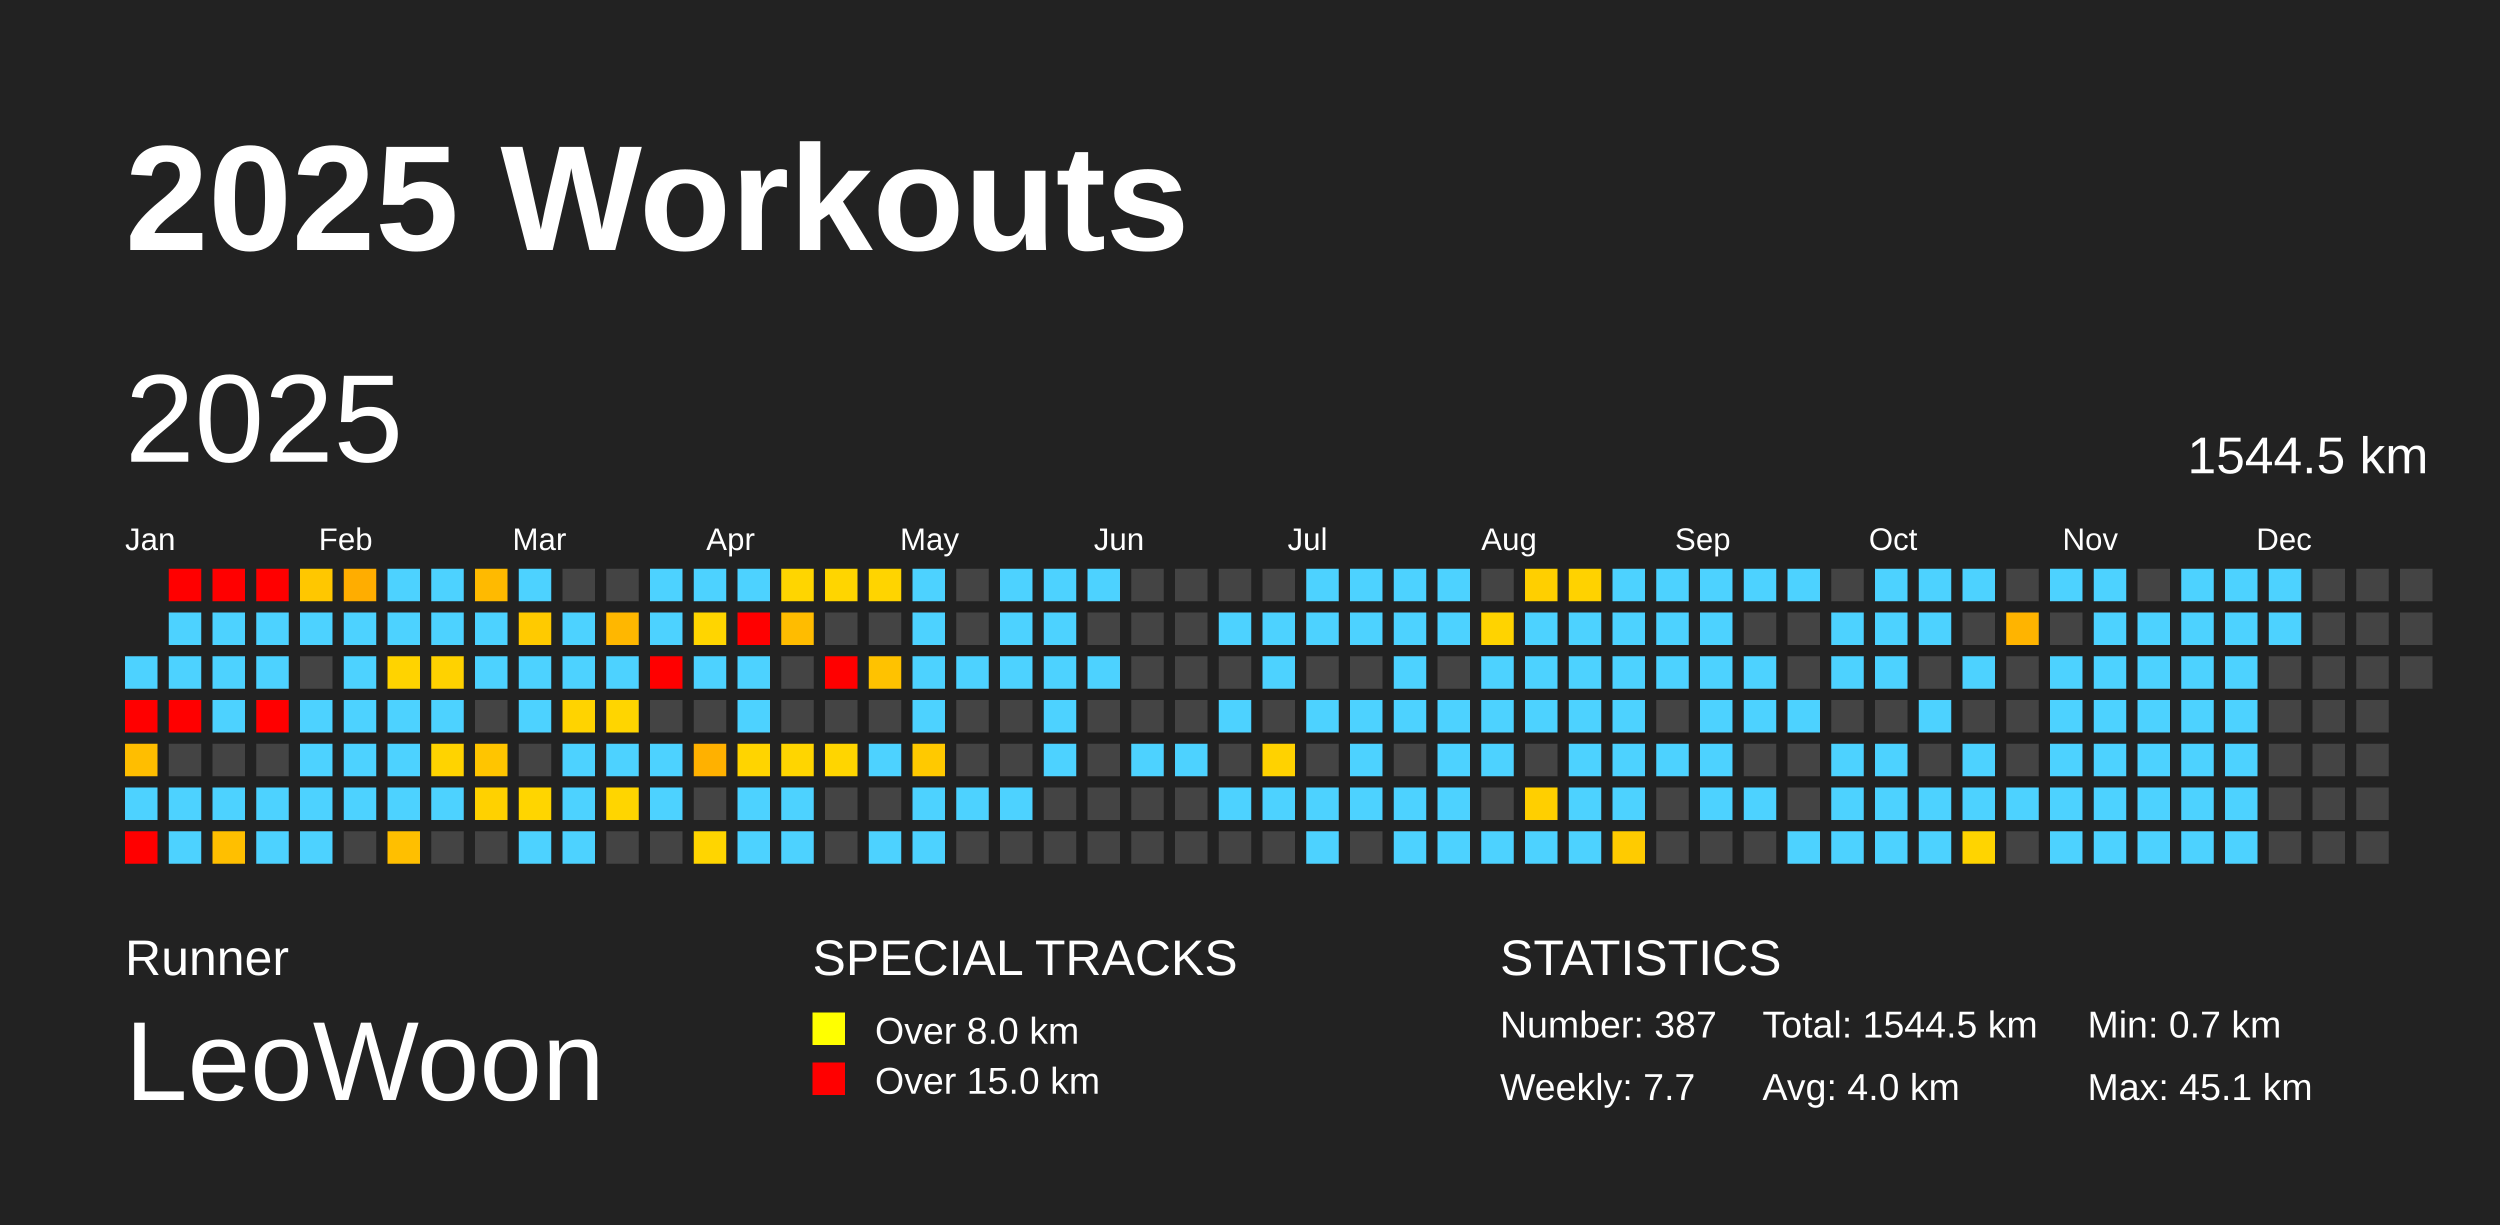
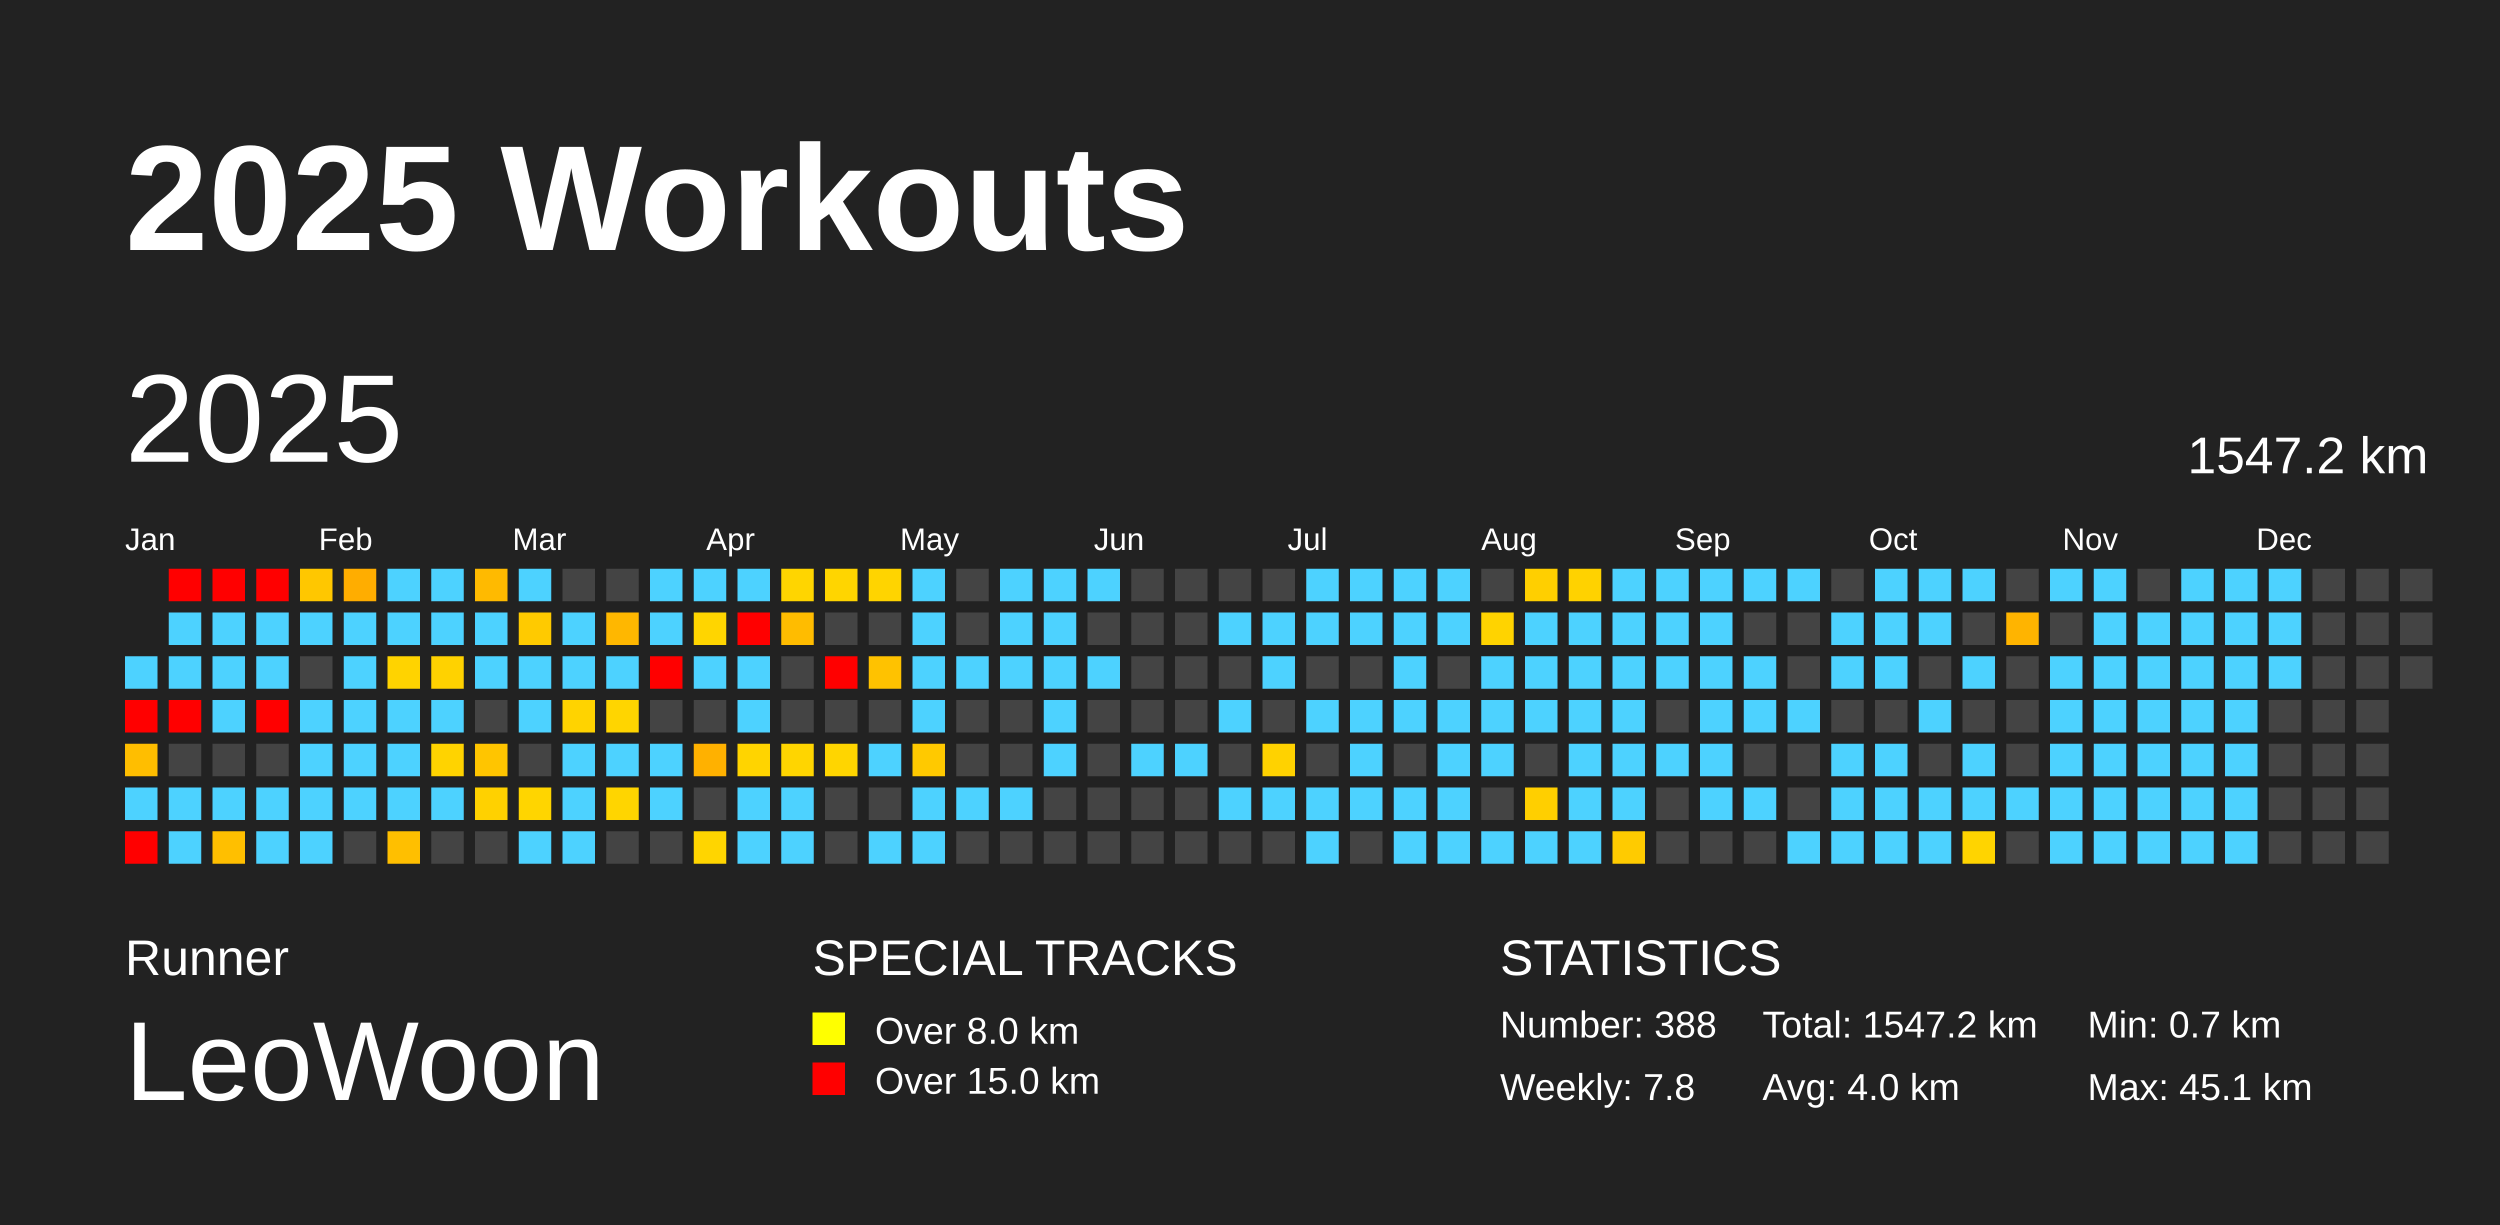
<svg xmlns="http://www.w3.org/2000/svg" baseProfile="full" height="98mm" version="1.1" viewBox="0,0,200,98" width="200mm">
  <defs />
  <rect fill="#222222" height="98" width="200" x="0" y="0" />
  <text fill="#FFFFFF" style="font-size:12px; font-family:Arial; font-weight:bold;" x="10" y="20">2025 Workouts</text>
  <text fill="#FFFFFF" style="font-size:4px; font-family:Arial" x="10" y="78">Runner</text>
  <text fill="#FFFFFF" style="font-size:9px; font-family:Arial" x="10" y="88">LeoWoon</text>
  <text fill="#FFFFFF" style="font-size:4px; font-family:Arial" x="65" y="78">SPECIAL TRACKS</text>
  <rect fill="yellow" height="2.6" width="2.6" x="65" y="81" />
  <text fill="#FFFFFF" style="font-size:3px; font-family:Arial" x="70" y="83.5">Over 8.0 km</text>
  <rect fill="red" height="2.6" width="2.6" x="65" y="85" />
  <text fill="#FFFFFF" style="font-size:3px; font-family:Arial" x="70" y="87.5">Over 15.0 km</text>
  <text fill="#FFFFFF" style="font-size:4px; font-family:Arial" x="120" y="78">STATISTICS</text>
-   <text fill="#FFFFFF" style="font-size:3px; font-family:Arial" x="120" y="83">Number: 387</text>
-   <text fill="#FFFFFF" style="font-size:3px; font-family:Arial" x="120" y="88">Weekly: 7.7</text>
-   <text fill="#FFFFFF" style="font-size:3px; font-family:Arial" x="141" y="83">Total: 1544.5 km</text>
+   <text fill="#FFFFFF" style="font-size:3px; font-family:Arial" x="120" y="83">Number: 388</text>
+   <text fill="#FFFFFF" style="font-size:3px; font-family:Arial" x="120" y="88">Weekly: 7.8</text>
+   <text fill="#FFFFFF" style="font-size:3px; font-family:Arial" x="141" y="83">Total: 1547.2 km</text>
  <text fill="#FFFFFF" style="font-size:3px; font-family:Arial" x="141" y="88">Avg: 4.0 km</text>
  <text fill="#FFFFFF" style="font-size:3px; font-family:Arial" x="167" y="83">Min: 0.7 km</text>
  <text fill="#FFFFFF" style="font-size:3px; font-family:Arial" x="167" y="88">Max: 45.1 km</text>
  <text dominant-baseline="hanging" fill="#FFFFFF" style="font-size:10.0px; font-family:Arial;" x="10" y="30">2025</text>
-   <text dominant-baseline="hanging" fill="#FFFFFF" style="font-size:4.125px; font-family:Arial;" x="175" y="35">1544.5 km</text>
+   <text dominant-baseline="hanging" fill="#FFFFFF" style="font-size:4.125px; font-family:Arial;" x="175" y="35">1547.2 km</text>
  <text fill="#FFFFFF" style="font-size:2.5px; font-family:Arial" x="10.0" y="44">Jan</text>
  <text fill="#FFFFFF" style="font-size:2.5px; font-family:Arial" x="25.5" y="44">Feb</text>
  <text fill="#FFFFFF" style="font-size:2.5px; font-family:Arial" x="41.0" y="44">Mar</text>
  <text fill="#FFFFFF" style="font-size:2.5px; font-family:Arial" x="56.5" y="44">Apr</text>
  <text fill="#FFFFFF" style="font-size:2.5px; font-family:Arial" x="72.0" y="44">May</text>
  <text fill="#FFFFFF" style="font-size:2.5px; font-family:Arial" x="87.5" y="44">Jun</text>
  <text fill="#FFFFFF" style="font-size:2.5px; font-family:Arial" x="103.0" y="44">Jul</text>
  <text fill="#FFFFFF" style="font-size:2.5px; font-family:Arial" x="118.5" y="44">Aug</text>
  <text fill="#FFFFFF" style="font-size:2.5px; font-family:Arial" x="134.0" y="44">Sep</text>
  <text fill="#FFFFFF" style="font-size:2.5px; font-family:Arial" x="149.5" y="44">Oct</text>
  <text fill="#FFFFFF" style="font-size:2.5px; font-family:Arial" x="165.0" y="44">Nov</text>
  <text fill="#FFFFFF" style="font-size:2.5px; font-family:Arial" x="180.5" y="44">Dec</text>
  <rect fill="#4dd2ff" height="2.6" width="2.6" x="10.0" y="52.5" />
  <rect fill="red" height="2.6" width="2.6" x="10.0" y="56.0" />
  <rect fill="#ffbe00" height="2.6" width="2.6" x="10.0" y="59.5" />
  <rect fill="#4dd2ff" height="2.6" width="2.6" x="10.0" y="63.0" />
  <rect fill="red" height="2.6" width="2.6" x="10.0" y="66.5" />
  <rect fill="red" height="2.6" width="2.6" x="13.5" y="45.5" />
  <rect fill="#4dd2ff" height="2.6" width="2.6" x="13.5" y="49.0" />
  <rect fill="#4dd2ff" height="2.6" width="2.6" x="13.5" y="52.5" />
  <rect fill="red" height="2.6" width="2.6" x="13.5" y="56.0" />
  <rect fill="#444444" height="2.6" width="2.6" x="13.5" y="59.5" />
  <rect fill="#4dd2ff" height="2.6" width="2.6" x="13.5" y="63.0" />
  <rect fill="#4dd2ff" height="2.6" width="2.6" x="13.5" y="66.5" />
  <rect fill="red" height="2.6" width="2.6" x="17.0" y="45.5" />
  <rect fill="#4dd2ff" height="2.6" width="2.6" x="17.0" y="49.0" />
  <rect fill="#4dd2ff" height="2.6" width="2.6" x="17.0" y="52.5" />
  <rect fill="#4dd2ff" height="2.6" width="2.6" x="17.0" y="56.0" />
  <rect fill="#444444" height="2.6" width="2.6" x="17.0" y="59.5" />
  <rect fill="#4dd2ff" height="2.6" width="2.6" x="17.0" y="63.0" />
  <rect fill="#ffbf00" height="2.6" width="2.6" x="17.0" y="66.5" />
  <rect fill="red" height="2.6" width="2.6" x="20.5" y="45.5" />
  <rect fill="#4dd2ff" height="2.6" width="2.6" x="20.5" y="49.0" />
  <rect fill="#4dd2ff" height="2.6" width="2.6" x="20.5" y="52.5" />
  <rect fill="red" height="2.6" width="2.6" x="20.5" y="56.0" />
  <rect fill="#444444" height="2.6" width="2.6" x="20.5" y="59.5" />
  <rect fill="#4dd2ff" height="2.6" width="2.6" x="20.5" y="63.0" />
  <rect fill="#4dd2ff" height="2.6" width="2.6" x="20.5" y="66.5" />
  <rect fill="#ffc700" height="2.6" width="2.6" x="24.0" y="45.5" />
  <rect fill="#4dd2ff" height="2.6" width="2.6" x="24.0" y="49.0" />
  <rect fill="#444444" height="2.6" width="2.6" x="24.0" y="52.5" />
  <rect fill="#4dd2ff" height="2.6" width="2.6" x="24.0" y="56.0" />
  <rect fill="#4dd2ff" height="2.6" width="2.6" x="24.0" y="59.5" />
  <rect fill="#4dd2ff" height="2.6" width="2.6" x="24.0" y="63.0" />
  <rect fill="#4dd2ff" height="2.6" width="2.6" x="24.0" y="66.5" />
  <rect fill="#ffad00" height="2.6" width="2.6" x="27.5" y="45.5" />
  <rect fill="#4dd2ff" height="2.6" width="2.6" x="27.5" y="49.0" />
  <rect fill="#4dd2ff" height="2.6" width="2.6" x="27.5" y="52.5" />
  <rect fill="#4dd2ff" height="2.6" width="2.6" x="27.5" y="56.0" />
  <rect fill="#4dd2ff" height="2.6" width="2.6" x="27.5" y="59.5" />
  <rect fill="#4dd2ff" height="2.6" width="2.6" x="27.5" y="63.0" />
  <rect fill="#444444" height="2.6" width="2.6" x="27.5" y="66.5" />
  <rect fill="#4dd2ff" height="2.6" width="2.6" x="31.0" y="45.5" />
  <rect fill="#4dd2ff" height="2.6" width="2.6" x="31.0" y="49.0" />
  <rect fill="#ffd300" height="2.6" width="2.6" x="31.0" y="52.5" />
  <rect fill="#4dd2ff" height="2.6" width="2.6" x="31.0" y="56.0" />
  <rect fill="#4dd2ff" height="2.6" width="2.6" x="31.0" y="59.5" />
  <rect fill="#4dd2ff" height="2.6" width="2.6" x="31.0" y="63.0" />
  <rect fill="#ffbf00" height="2.6" width="2.6" x="31.0" y="66.5" />
  <rect fill="#4dd2ff" height="2.6" width="2.6" x="34.5" y="45.5" />
  <rect fill="#4dd2ff" height="2.6" width="2.6" x="34.5" y="49.0" />
  <rect fill="#ffd200" height="2.6" width="2.6" x="34.5" y="52.5" />
  <rect fill="#4dd2ff" height="2.6" width="2.6" x="34.5" y="56.0" />
  <rect fill="#ffd300" height="2.6" width="2.6" x="34.5" y="59.5" />
  <rect fill="#4dd2ff" height="2.6" width="2.6" x="34.5" y="63.0" />
  <rect fill="#444444" height="2.6" width="2.6" x="34.5" y="66.5" />
  <rect fill="#ffba00" height="2.6" width="2.6" x="38.0" y="45.5" />
  <rect fill="#4dd2ff" height="2.6" width="2.6" x="38.0" y="49.0" />
  <rect fill="#4dd2ff" height="2.6" width="2.6" x="38.0" y="52.5" />
  <rect fill="#444444" height="2.6" width="2.6" x="38.0" y="56.0" />
  <rect fill="#ffc500" height="2.6" width="2.6" x="38.0" y="59.5" />
  <rect fill="#ffd100" height="2.6" width="2.6" x="38.0" y="63.0" />
  <rect fill="#444444" height="2.6" width="2.6" x="38.0" y="66.5" />
  <rect fill="#4dd2ff" height="2.6" width="2.6" x="41.5" y="45.5" />
  <rect fill="#ffca00" height="2.6" width="2.6" x="41.5" y="49.0" />
  <rect fill="#4dd2ff" height="2.6" width="2.6" x="41.5" y="52.5" />
  <rect fill="#4dd2ff" height="2.6" width="2.6" x="41.5" y="56.0" />
  <rect fill="#444444" height="2.6" width="2.6" x="41.5" y="59.5" />
  <rect fill="#ffd500" height="2.6" width="2.6" x="41.5" y="63.0" />
  <rect fill="#4dd2ff" height="2.6" width="2.6" x="41.5" y="66.5" />
  <rect fill="#444444" height="2.6" width="2.6" x="45.0" y="45.5" />
  <rect fill="#4dd2ff" height="2.6" width="2.6" x="45.0" y="49.0" />
  <rect fill="#4dd2ff" height="2.6" width="2.6" x="45.0" y="52.5" />
  <rect fill="#ffd300" height="2.6" width="2.6" x="45.0" y="56.0" />
  <rect fill="#4dd2ff" height="2.6" width="2.6" x="45.0" y="59.5" />
  <rect fill="#4dd2ff" height="2.6" width="2.6" x="45.0" y="63.0" />
  <rect fill="#4dd2ff" height="2.6" width="2.6" x="45.0" y="66.5" />
  <rect fill="#444444" height="2.6" width="2.6" x="48.5" y="45.5" />
  <rect fill="#ffb700" height="2.6" width="2.6" x="48.5" y="49.0" />
  <rect fill="#4dd2ff" height="2.6" width="2.6" x="48.5" y="52.5" />
  <rect fill="#ffd500" height="2.6" width="2.6" x="48.5" y="56.0" />
  <rect fill="#4dd2ff" height="2.6" width="2.6" x="48.5" y="59.5" />
  <rect fill="#ffd500" height="2.6" width="2.6" x="48.5" y="63.0" />
  <rect fill="#444444" height="2.6" width="2.6" x="48.5" y="66.5" />
  <rect fill="#4dd2ff" height="2.6" width="2.6" x="52.0" y="45.5" />
  <rect fill="#4dd2ff" height="2.6" width="2.6" x="52.0" y="49.0" />
  <rect fill="red" height="2.6" width="2.6" x="52.0" y="52.5" />
  <rect fill="#444444" height="2.6" width="2.6" x="52.0" y="56.0" />
  <rect fill="#4dd2ff" height="2.6" width="2.6" x="52.0" y="59.5" />
  <rect fill="#4dd2ff" height="2.6" width="2.6" x="52.0" y="63.0" />
  <rect fill="#444444" height="2.6" width="2.6" x="52.0" y="66.5" />
  <rect fill="#4dd2ff" height="2.6" width="2.6" x="55.5" y="45.5" />
  <rect fill="#ffd500" height="2.6" width="2.6" x="55.5" y="49.0" />
  <rect fill="#4dd2ff" height="2.6" width="2.6" x="55.5" y="52.5" />
  <rect fill="#444444" height="2.6" width="2.6" x="55.5" y="56.0" />
  <rect fill="#ffb100" height="2.6" width="2.6" x="55.5" y="59.5" />
  <rect fill="#444444" height="2.6" width="2.6" x="55.5" y="63.0" />
  <rect fill="#ffd500" height="2.6" width="2.6" x="55.5" y="66.5" />
  <rect fill="#4dd2ff" height="2.6" width="2.6" x="59.0" y="45.5" />
  <rect fill="red" height="2.6" width="2.6" x="59.0" y="49.0" />
  <rect fill="#4dd2ff" height="2.6" width="2.6" x="59.0" y="52.5" />
  <rect fill="#4dd2ff" height="2.6" width="2.6" x="59.0" y="56.0" />
  <rect fill="#ffd400" height="2.6" width="2.6" x="59.0" y="59.5" />
  <rect fill="#4dd2ff" height="2.6" width="2.6" x="59.0" y="63.0" />
  <rect fill="#4dd2ff" height="2.6" width="2.6" x="59.0" y="66.5" />
  <rect fill="#ffd500" height="2.6" width="2.6" x="62.5" y="45.5" />
  <rect fill="#ffbc00" height="2.6" width="2.6" x="62.5" y="49.0" />
  <rect fill="#444444" height="2.6" width="2.6" x="62.5" y="52.5" />
  <rect fill="#444444" height="2.6" width="2.6" x="62.5" y="56.0" />
  <rect fill="#ffd500" height="2.6" width="2.6" x="62.5" y="59.5" />
  <rect fill="#4dd2ff" height="2.6" width="2.6" x="62.5" y="63.0" />
  <rect fill="#4dd2ff" height="2.6" width="2.6" x="62.5" y="66.5" />
  <rect fill="#ffd500" height="2.6" width="2.6" x="66.0" y="45.5" />
  <rect fill="#444444" height="2.6" width="2.6" x="66.0" y="49.0" />
  <rect fill="red" height="2.6" width="2.6" x="66.0" y="52.5" />
  <rect fill="#444444" height="2.6" width="2.6" x="66.0" y="56.0" />
  <rect fill="#ffd500" height="2.6" width="2.6" x="66.0" y="59.5" />
  <rect fill="#444444" height="2.6" width="2.6" x="66.0" y="63.0" />
  <rect fill="#444444" height="2.6" width="2.6" x="66.0" y="66.5" />
  <rect fill="#ffd400" height="2.6" width="2.6" x="69.5" y="45.5" />
  <rect fill="#444444" height="2.6" width="2.6" x="69.5" y="49.0" />
  <rect fill="#ffc200" height="2.6" width="2.6" x="69.5" y="52.5" />
  <rect fill="#444444" height="2.6" width="2.6" x="69.5" y="56.0" />
  <rect fill="#4dd2ff" height="2.6" width="2.6" x="69.5" y="59.5" />
  <rect fill="#444444" height="2.6" width="2.6" x="69.5" y="63.0" />
  <rect fill="#4dd2ff" height="2.6" width="2.6" x="69.5" y="66.5" />
  <rect fill="#4dd2ff" height="2.6" width="2.6" x="73.0" y="45.5" />
  <rect fill="#4dd2ff" height="2.6" width="2.6" x="73.0" y="49.0" />
  <rect fill="#4dd2ff" height="2.6" width="2.6" x="73.0" y="52.5" />
  <rect fill="#4dd2ff" height="2.6" width="2.6" x="73.0" y="56.0" />
  <rect fill="#ffc900" height="2.6" width="2.6" x="73.0" y="59.5" />
  <rect fill="#4dd2ff" height="2.6" width="2.6" x="73.0" y="63.0" />
  <rect fill="#4dd2ff" height="2.6" width="2.6" x="73.0" y="66.5" />
  <rect fill="#444444" height="2.6" width="2.6" x="76.5" y="45.5" />
  <rect fill="#444444" height="2.6" width="2.6" x="76.5" y="49.0" />
  <rect fill="#4dd2ff" height="2.6" width="2.6" x="76.5" y="52.5" />
  <rect fill="#444444" height="2.6" width="2.6" x="76.5" y="56.0" />
  <rect fill="#444444" height="2.6" width="2.6" x="76.5" y="59.5" />
  <rect fill="#4dd2ff" height="2.6" width="2.6" x="76.5" y="63.0" />
  <rect fill="#444444" height="2.6" width="2.6" x="76.5" y="66.5" />
  <rect fill="#4dd2ff" height="2.6" width="2.6" x="80.0" y="45.5" />
  <rect fill="#4dd2ff" height="2.6" width="2.6" x="80.0" y="49.0" />
  <rect fill="#4dd2ff" height="2.6" width="2.6" x="80.0" y="52.5" />
  <rect fill="#444444" height="2.6" width="2.6" x="80.0" y="56.0" />
  <rect fill="#444444" height="2.6" width="2.6" x="80.0" y="59.5" />
  <rect fill="#4dd2ff" height="2.6" width="2.6" x="80.0" y="63.0" />
  <rect fill="#444444" height="2.6" width="2.6" x="80.0" y="66.5" />
  <rect fill="#4dd2ff" height="2.6" width="2.6" x="83.5" y="45.5" />
  <rect fill="#4dd2ff" height="2.6" width="2.6" x="83.5" y="49.0" />
  <rect fill="#4dd2ff" height="2.6" width="2.6" x="83.5" y="52.5" />
  <rect fill="#4dd2ff" height="2.6" width="2.6" x="83.5" y="56.0" />
  <rect fill="#4dd2ff" height="2.6" width="2.6" x="83.5" y="59.5" />
  <rect fill="#444444" height="2.6" width="2.6" x="83.5" y="63.0" />
  <rect fill="#444444" height="2.6" width="2.6" x="83.5" y="66.5" />
  <rect fill="#4dd2ff" height="2.6" width="2.6" x="87.0" y="45.5" />
  <rect fill="#444444" height="2.6" width="2.6" x="87.0" y="49.0" />
  <rect fill="#4dd2ff" height="2.6" width="2.6" x="87.0" y="52.5" />
  <rect fill="#444444" height="2.6" width="2.6" x="87.0" y="56.0" />
  <rect fill="#444444" height="2.6" width="2.6" x="87.0" y="59.5" />
  <rect fill="#444444" height="2.6" width="2.6" x="87.0" y="63.0" />
  <rect fill="#444444" height="2.6" width="2.6" x="87.0" y="66.5" />
  <rect fill="#444444" height="2.6" width="2.6" x="90.5" y="45.5" />
  <rect fill="#444444" height="2.6" width="2.6" x="90.5" y="49.0" />
  <rect fill="#444444" height="2.6" width="2.6" x="90.5" y="52.5" />
  <rect fill="#444444" height="2.6" width="2.6" x="90.5" y="56.0" />
  <rect fill="#4dd2ff" height="2.6" width="2.6" x="90.5" y="59.5" />
  <rect fill="#444444" height="2.6" width="2.6" x="90.5" y="63.0" />
  <rect fill="#444444" height="2.6" width="2.6" x="90.5" y="66.5" />
  <rect fill="#444444" height="2.6" width="2.6" x="94.0" y="45.5" />
  <rect fill="#444444" height="2.6" width="2.6" x="94.0" y="49.0" />
  <rect fill="#444444" height="2.6" width="2.6" x="94.0" y="52.5" />
  <rect fill="#444444" height="2.6" width="2.6" x="94.0" y="56.0" />
  <rect fill="#4dd2ff" height="2.6" width="2.6" x="94.0" y="59.5" />
  <rect fill="#444444" height="2.6" width="2.6" x="94.0" y="63.0" />
  <rect fill="#444444" height="2.6" width="2.6" x="94.0" y="66.5" />
  <rect fill="#444444" height="2.6" width="2.6" x="97.5" y="45.5" />
  <rect fill="#4dd2ff" height="2.6" width="2.6" x="97.5" y="49.0" />
  <rect fill="#444444" height="2.6" width="2.6" x="97.5" y="52.5" />
  <rect fill="#4dd2ff" height="2.6" width="2.6" x="97.5" y="56.0" />
  <rect fill="#444444" height="2.6" width="2.6" x="97.5" y="59.5" />
  <rect fill="#4dd2ff" height="2.6" width="2.6" x="97.5" y="63.0" />
  <rect fill="#444444" height="2.6" width="2.6" x="97.5" y="66.5" />
  <rect fill="#444444" height="2.6" width="2.6" x="101.0" y="45.5" />
  <rect fill="#4dd2ff" height="2.6" width="2.6" x="101.0" y="49.0" />
  <rect fill="#4dd2ff" height="2.6" width="2.6" x="101.0" y="52.5" />
  <rect fill="#444444" height="2.6" width="2.6" x="101.0" y="56.0" />
  <rect fill="#ffd200" height="2.6" width="2.6" x="101.0" y="59.5" />
  <rect fill="#4dd2ff" height="2.6" width="2.6" x="101.0" y="63.0" />
  <rect fill="#444444" height="2.6" width="2.6" x="101.0" y="66.5" />
  <rect fill="#4dd2ff" height="2.6" width="2.6" x="104.5" y="45.5" />
  <rect fill="#4dd2ff" height="2.6" width="2.6" x="104.5" y="49.0" />
  <rect fill="#444444" height="2.6" width="2.6" x="104.5" y="52.5" />
  <rect fill="#4dd2ff" height="2.6" width="2.6" x="104.5" y="56.0" />
  <rect fill="#444444" height="2.6" width="2.6" x="104.5" y="59.5" />
  <rect fill="#4dd2ff" height="2.6" width="2.6" x="104.5" y="63.0" />
  <rect fill="#4dd2ff" height="2.6" width="2.6" x="104.5" y="66.5" />
  <rect fill="#4dd2ff" height="2.6" width="2.6" x="108.0" y="45.5" />
  <rect fill="#4dd2ff" height="2.6" width="2.6" x="108.0" y="49.0" />
  <rect fill="#444444" height="2.6" width="2.6" x="108.0" y="52.5" />
  <rect fill="#4dd2ff" height="2.6" width="2.6" x="108.0" y="56.0" />
  <rect fill="#4dd2ff" height="2.6" width="2.6" x="108.0" y="59.5" />
  <rect fill="#4dd2ff" height="2.6" width="2.6" x="108.0" y="63.0" />
  <rect fill="#444444" height="2.6" width="2.6" x="108.0" y="66.5" />
  <rect fill="#4dd2ff" height="2.6" width="2.6" x="111.5" y="45.5" />
  <rect fill="#4dd2ff" height="2.6" width="2.6" x="111.5" y="49.0" />
  <rect fill="#4dd2ff" height="2.6" width="2.6" x="111.5" y="52.5" />
  <rect fill="#4dd2ff" height="2.6" width="2.6" x="111.5" y="56.0" />
  <rect fill="#444444" height="2.6" width="2.6" x="111.5" y="59.5" />
  <rect fill="#4dd2ff" height="2.6" width="2.6" x="111.5" y="63.0" />
  <rect fill="#4dd2ff" height="2.6" width="2.6" x="111.5" y="66.5" />
  <rect fill="#4dd2ff" height="2.6" width="2.6" x="115.0" y="45.5" />
  <rect fill="#4dd2ff" height="2.6" width="2.6" x="115.0" y="49.0" />
  <rect fill="#444444" height="2.6" width="2.6" x="115.0" y="52.5" />
  <rect fill="#4dd2ff" height="2.6" width="2.6" x="115.0" y="56.0" />
  <rect fill="#4dd2ff" height="2.6" width="2.6" x="115.0" y="59.5" />
  <rect fill="#4dd2ff" height="2.6" width="2.6" x="115.0" y="63.0" />
  <rect fill="#4dd2ff" height="2.6" width="2.6" x="115.0" y="66.5" />
  <rect fill="#444444" height="2.6" width="2.6" x="118.5" y="45.5" />
  <rect fill="#ffd300" height="2.6" width="2.6" x="118.5" y="49.0" />
  <rect fill="#4dd2ff" height="2.6" width="2.6" x="118.5" y="52.5" />
  <rect fill="#4dd2ff" height="2.6" width="2.6" x="118.5" y="56.0" />
  <rect fill="#4dd2ff" height="2.6" width="2.6" x="118.5" y="59.5" />
  <rect fill="#444444" height="2.6" width="2.6" x="118.5" y="63.0" />
  <rect fill="#4dd2ff" height="2.6" width="2.6" x="118.5" y="66.5" />
  <rect fill="#ffcf00" height="2.6" width="2.6" x="122.0" y="45.5" />
  <rect fill="#4dd2ff" height="2.6" width="2.6" x="122.0" y="49.0" />
  <rect fill="#4dd2ff" height="2.6" width="2.6" x="122.0" y="52.5" />
  <rect fill="#4dd2ff" height="2.6" width="2.6" x="122.0" y="56.0" />
  <rect fill="#444444" height="2.6" width="2.6" x="122.0" y="59.5" />
  <rect fill="#ffcf00" height="2.6" width="2.6" x="122.0" y="63.0" />
  <rect fill="#4dd2ff" height="2.6" width="2.6" x="122.0" y="66.5" />
  <rect fill="#ffd200" height="2.6" width="2.6" x="125.5" y="45.5" />
  <rect fill="#4dd2ff" height="2.6" width="2.6" x="125.5" y="49.0" />
  <rect fill="#4dd2ff" height="2.6" width="2.6" x="125.5" y="52.5" />
  <rect fill="#4dd2ff" height="2.6" width="2.6" x="125.5" y="56.0" />
  <rect fill="#4dd2ff" height="2.6" width="2.6" x="125.5" y="59.5" />
  <rect fill="#4dd2ff" height="2.6" width="2.6" x="125.5" y="63.0" />
  <rect fill="#4dd2ff" height="2.6" width="2.6" x="125.5" y="66.5" />
  <rect fill="#4dd2ff" height="2.6" width="2.6" x="129.0" y="45.5" />
  <rect fill="#4dd2ff" height="2.6" width="2.6" x="129.0" y="49.0" />
  <rect fill="#4dd2ff" height="2.6" width="2.6" x="129.0" y="52.5" />
  <rect fill="#4dd2ff" height="2.6" width="2.6" x="129.0" y="56.0" />
  <rect fill="#4dd2ff" height="2.6" width="2.6" x="129.0" y="59.5" />
  <rect fill="#4dd2ff" height="2.6" width="2.6" x="129.0" y="63.0" />
  <rect fill="#ffcb00" height="2.6" width="2.6" x="129.0" y="66.5" />
  <rect fill="#4dd2ff" height="2.6" width="2.6" x="132.5" y="45.5" />
  <rect fill="#4dd2ff" height="2.6" width="2.6" x="132.5" y="49.0" />
  <rect fill="#4dd2ff" height="2.6" width="2.6" x="132.5" y="52.5" />
  <rect fill="#444444" height="2.6" width="2.6" x="132.5" y="56.0" />
  <rect fill="#4dd2ff" height="2.6" width="2.6" x="132.5" y="59.5" />
  <rect fill="#444444" height="2.6" width="2.6" x="132.5" y="63.0" />
  <rect fill="#444444" height="2.6" width="2.6" x="132.5" y="66.5" />
  <rect fill="#4dd2ff" height="2.6" width="2.6" x="136.0" y="45.5" />
  <rect fill="#4dd2ff" height="2.6" width="2.6" x="136.0" y="49.0" />
  <rect fill="#4dd2ff" height="2.6" width="2.6" x="136.0" y="52.5" />
  <rect fill="#4dd2ff" height="2.6" width="2.6" x="136.0" y="56.0" />
  <rect fill="#4dd2ff" height="2.6" width="2.6" x="136.0" y="59.5" />
  <rect fill="#4dd2ff" height="2.6" width="2.6" x="136.0" y="63.0" />
  <rect fill="#444444" height="2.6" width="2.6" x="136.0" y="66.5" />
  <rect fill="#4dd2ff" height="2.6" width="2.6" x="139.5" y="45.5" />
  <rect fill="#444444" height="2.6" width="2.6" x="139.5" y="49.0" />
  <rect fill="#4dd2ff" height="2.6" width="2.6" x="139.5" y="52.5" />
  <rect fill="#4dd2ff" height="2.6" width="2.6" x="139.5" y="56.0" />
  <rect fill="#444444" height="2.6" width="2.6" x="139.5" y="59.5" />
  <rect fill="#4dd2ff" height="2.6" width="2.6" x="139.5" y="63.0" />
  <rect fill="#444444" height="2.6" width="2.6" x="139.5" y="66.5" />
  <rect fill="#4dd2ff" height="2.6" width="2.6" x="143.0" y="45.5" />
  <rect fill="#444444" height="2.6" width="2.6" x="143.0" y="49.0" />
  <rect fill="#444444" height="2.6" width="2.6" x="143.0" y="52.5" />
  <rect fill="#4dd2ff" height="2.6" width="2.6" x="143.0" y="56.0" />
  <rect fill="#444444" height="2.6" width="2.6" x="143.0" y="59.5" />
  <rect fill="#444444" height="2.6" width="2.6" x="143.0" y="63.0" />
  <rect fill="#4dd2ff" height="2.6" width="2.6" x="143.0" y="66.5" />
  <rect fill="#444444" height="2.6" width="2.6" x="146.5" y="45.5" />
  <rect fill="#4dd2ff" height="2.6" width="2.6" x="146.5" y="49.0" />
  <rect fill="#4dd2ff" height="2.6" width="2.6" x="146.5" y="52.5" />
  <rect fill="#444444" height="2.6" width="2.6" x="146.5" y="56.0" />
  <rect fill="#4dd2ff" height="2.6" width="2.6" x="146.5" y="59.5" />
  <rect fill="#4dd2ff" height="2.6" width="2.6" x="146.5" y="63.0" />
  <rect fill="#4dd2ff" height="2.6" width="2.6" x="146.5" y="66.5" />
  <rect fill="#4dd2ff" height="2.6" width="2.6" x="150.0" y="45.5" />
  <rect fill="#4dd2ff" height="2.6" width="2.6" x="150.0" y="49.0" />
  <rect fill="#4dd2ff" height="2.6" width="2.6" x="150.0" y="52.5" />
  <rect fill="#444444" height="2.6" width="2.6" x="150.0" y="56.0" />
  <rect fill="#4dd2ff" height="2.6" width="2.6" x="150.0" y="59.5" />
  <rect fill="#4dd2ff" height="2.6" width="2.6" x="150.0" y="63.0" />
  <rect fill="#4dd2ff" height="2.6" width="2.6" x="150.0" y="66.5" />
  <rect fill="#4dd2ff" height="2.6" width="2.6" x="153.5" y="45.5" />
  <rect fill="#4dd2ff" height="2.6" width="2.6" x="153.5" y="49.0" />
  <rect fill="#444444" height="2.6" width="2.6" x="153.5" y="52.5" />
  <rect fill="#4dd2ff" height="2.6" width="2.6" x="153.5" y="56.0" />
  <rect fill="#444444" height="2.6" width="2.6" x="153.5" y="59.5" />
  <rect fill="#4dd2ff" height="2.6" width="2.6" x="153.5" y="63.0" />
  <rect fill="#4dd2ff" height="2.6" width="2.6" x="153.5" y="66.5" />
  <rect fill="#4dd2ff" height="2.6" width="2.6" x="157.0" y="45.5" />
  <rect fill="#444444" height="2.6" width="2.6" x="157.0" y="49.0" />
  <rect fill="#4dd2ff" height="2.6" width="2.6" x="157.0" y="52.5" />
  <rect fill="#444444" height="2.6" width="2.6" x="157.0" y="56.0" />
  <rect fill="#4dd2ff" height="2.6" width="2.6" x="157.0" y="59.5" />
  <rect fill="#4dd2ff" height="2.6" width="2.6" x="157.0" y="63.0" />
  <rect fill="#ffd400" height="2.6" width="2.6" x="157.0" y="66.5" />
  <rect fill="#444444" height="2.6" width="2.6" x="160.5" y="45.5" />
  <rect fill="#ffb400" height="2.6" width="2.6" x="160.5" y="49.0" />
  <rect fill="#444444" height="2.6" width="2.6" x="160.5" y="52.5" />
  <rect fill="#444444" height="2.6" width="2.6" x="160.5" y="56.0" />
  <rect fill="#444444" height="2.6" width="2.6" x="160.5" y="59.5" />
  <rect fill="#4dd2ff" height="2.6" width="2.6" x="160.5" y="63.0" />
  <rect fill="#444444" height="2.6" width="2.6" x="160.5" y="66.5" />
  <rect fill="#4dd2ff" height="2.6" width="2.6" x="164.0" y="45.5" />
  <rect fill="#444444" height="2.6" width="2.6" x="164.0" y="49.0" />
  <rect fill="#4dd2ff" height="2.6" width="2.6" x="164.0" y="52.5" />
  <rect fill="#4dd2ff" height="2.6" width="2.6" x="164.0" y="56.0" />
  <rect fill="#4dd2ff" height="2.6" width="2.6" x="164.0" y="59.5" />
  <rect fill="#4dd2ff" height="2.6" width="2.6" x="164.0" y="63.0" />
  <rect fill="#4dd2ff" height="2.6" width="2.6" x="164.0" y="66.5" />
  <rect fill="#4dd2ff" height="2.6" width="2.6" x="167.5" y="45.5" />
  <rect fill="#4dd2ff" height="2.6" width="2.6" x="167.5" y="49.0" />
  <rect fill="#4dd2ff" height="2.6" width="2.6" x="167.5" y="52.5" />
  <rect fill="#4dd2ff" height="2.6" width="2.6" x="167.5" y="56.0" />
  <rect fill="#4dd2ff" height="2.6" width="2.6" x="167.5" y="59.5" />
  <rect fill="#4dd2ff" height="2.6" width="2.6" x="167.5" y="63.0" />
  <rect fill="#4dd2ff" height="2.6" width="2.6" x="167.5" y="66.5" />
  <rect fill="#444444" height="2.6" width="2.6" x="171.0" y="45.5" />
  <rect fill="#4dd2ff" height="2.6" width="2.6" x="171.0" y="49.0" />
  <rect fill="#4dd2ff" height="2.6" width="2.6" x="171.0" y="52.5" />
  <rect fill="#4dd2ff" height="2.6" width="2.6" x="171.0" y="56.0" />
  <rect fill="#4dd2ff" height="2.6" width="2.6" x="171.0" y="59.5" />
  <rect fill="#4dd2ff" height="2.6" width="2.6" x="171.0" y="63.0" />
  <rect fill="#4dd2ff" height="2.6" width="2.6" x="171.0" y="66.5" />
  <rect fill="#4dd2ff" height="2.6" width="2.6" x="174.5" y="45.5" />
  <rect fill="#4dd2ff" height="2.6" width="2.6" x="174.5" y="49.0" />
  <rect fill="#4dd2ff" height="2.6" width="2.6" x="174.5" y="52.5" />
  <rect fill="#4dd2ff" height="2.6" width="2.6" x="174.5" y="56.0" />
  <rect fill="#4dd2ff" height="2.6" width="2.6" x="174.5" y="59.5" />
  <rect fill="#4dd2ff" height="2.6" width="2.6" x="174.5" y="63.0" />
  <rect fill="#4dd2ff" height="2.6" width="2.6" x="174.5" y="66.5" />
  <rect fill="#4dd2ff" height="2.6" width="2.6" x="178.0" y="45.5" />
  <rect fill="#4dd2ff" height="2.6" width="2.6" x="178.0" y="49.0" />
  <rect fill="#4dd2ff" height="2.6" width="2.6" x="178.0" y="52.5" />
  <rect fill="#4dd2ff" height="2.6" width="2.6" x="178.0" y="56.0" />
  <rect fill="#4dd2ff" height="2.6" width="2.6" x="178.0" y="59.5" />
  <rect fill="#4dd2ff" height="2.6" width="2.6" x="178.0" y="63.0" />
  <rect fill="#4dd2ff" height="2.6" width="2.6" x="178.0" y="66.5" />
  <rect fill="#4dd2ff" height="2.6" width="2.6" x="181.5" y="45.5" />
  <rect fill="#4dd2ff" height="2.6" width="2.6" x="181.5" y="49.0" />
-   <rect fill="#444444" height="2.6" width="2.6" x="181.5" y="52.5" />
+   <rect fill="#4dd2ff" height="2.6" width="2.6" x="181.5" y="52.5" />
  <rect fill="#444444" height="2.6" width="2.6" x="181.5" y="56.0" />
  <rect fill="#444444" height="2.6" width="2.6" x="181.5" y="59.5" />
  <rect fill="#444444" height="2.6" width="2.6" x="181.5" y="63.0" />
  <rect fill="#444444" height="2.6" width="2.6" x="181.5" y="66.5" />
  <rect fill="#444444" height="2.6" width="2.6" x="185.0" y="45.5" />
  <rect fill="#444444" height="2.6" width="2.6" x="185.0" y="49.0" />
  <rect fill="#444444" height="2.6" width="2.6" x="185.0" y="52.5" />
  <rect fill="#444444" height="2.6" width="2.6" x="185.0" y="56.0" />
  <rect fill="#444444" height="2.6" width="2.6" x="185.0" y="59.5" />
  <rect fill="#444444" height="2.6" width="2.6" x="185.0" y="63.0" />
  <rect fill="#444444" height="2.6" width="2.6" x="185.0" y="66.5" />
  <rect fill="#444444" height="2.6" width="2.6" x="188.5" y="45.5" />
  <rect fill="#444444" height="2.6" width="2.6" x="188.5" y="49.0" />
  <rect fill="#444444" height="2.6" width="2.6" x="188.5" y="52.5" />
  <rect fill="#444444" height="2.6" width="2.6" x="188.5" y="56.0" />
  <rect fill="#444444" height="2.6" width="2.6" x="188.5" y="59.5" />
  <rect fill="#444444" height="2.6" width="2.6" x="188.5" y="63.0" />
  <rect fill="#444444" height="2.6" width="2.6" x="188.5" y="66.5" />
  <rect fill="#444444" height="2.6" width="2.6" x="192.0" y="45.5" />
  <rect fill="#444444" height="2.6" width="2.6" x="192.0" y="49.0" />
  <rect fill="#444444" height="2.6" width="2.6" x="192.0" y="52.5" />
</svg>
